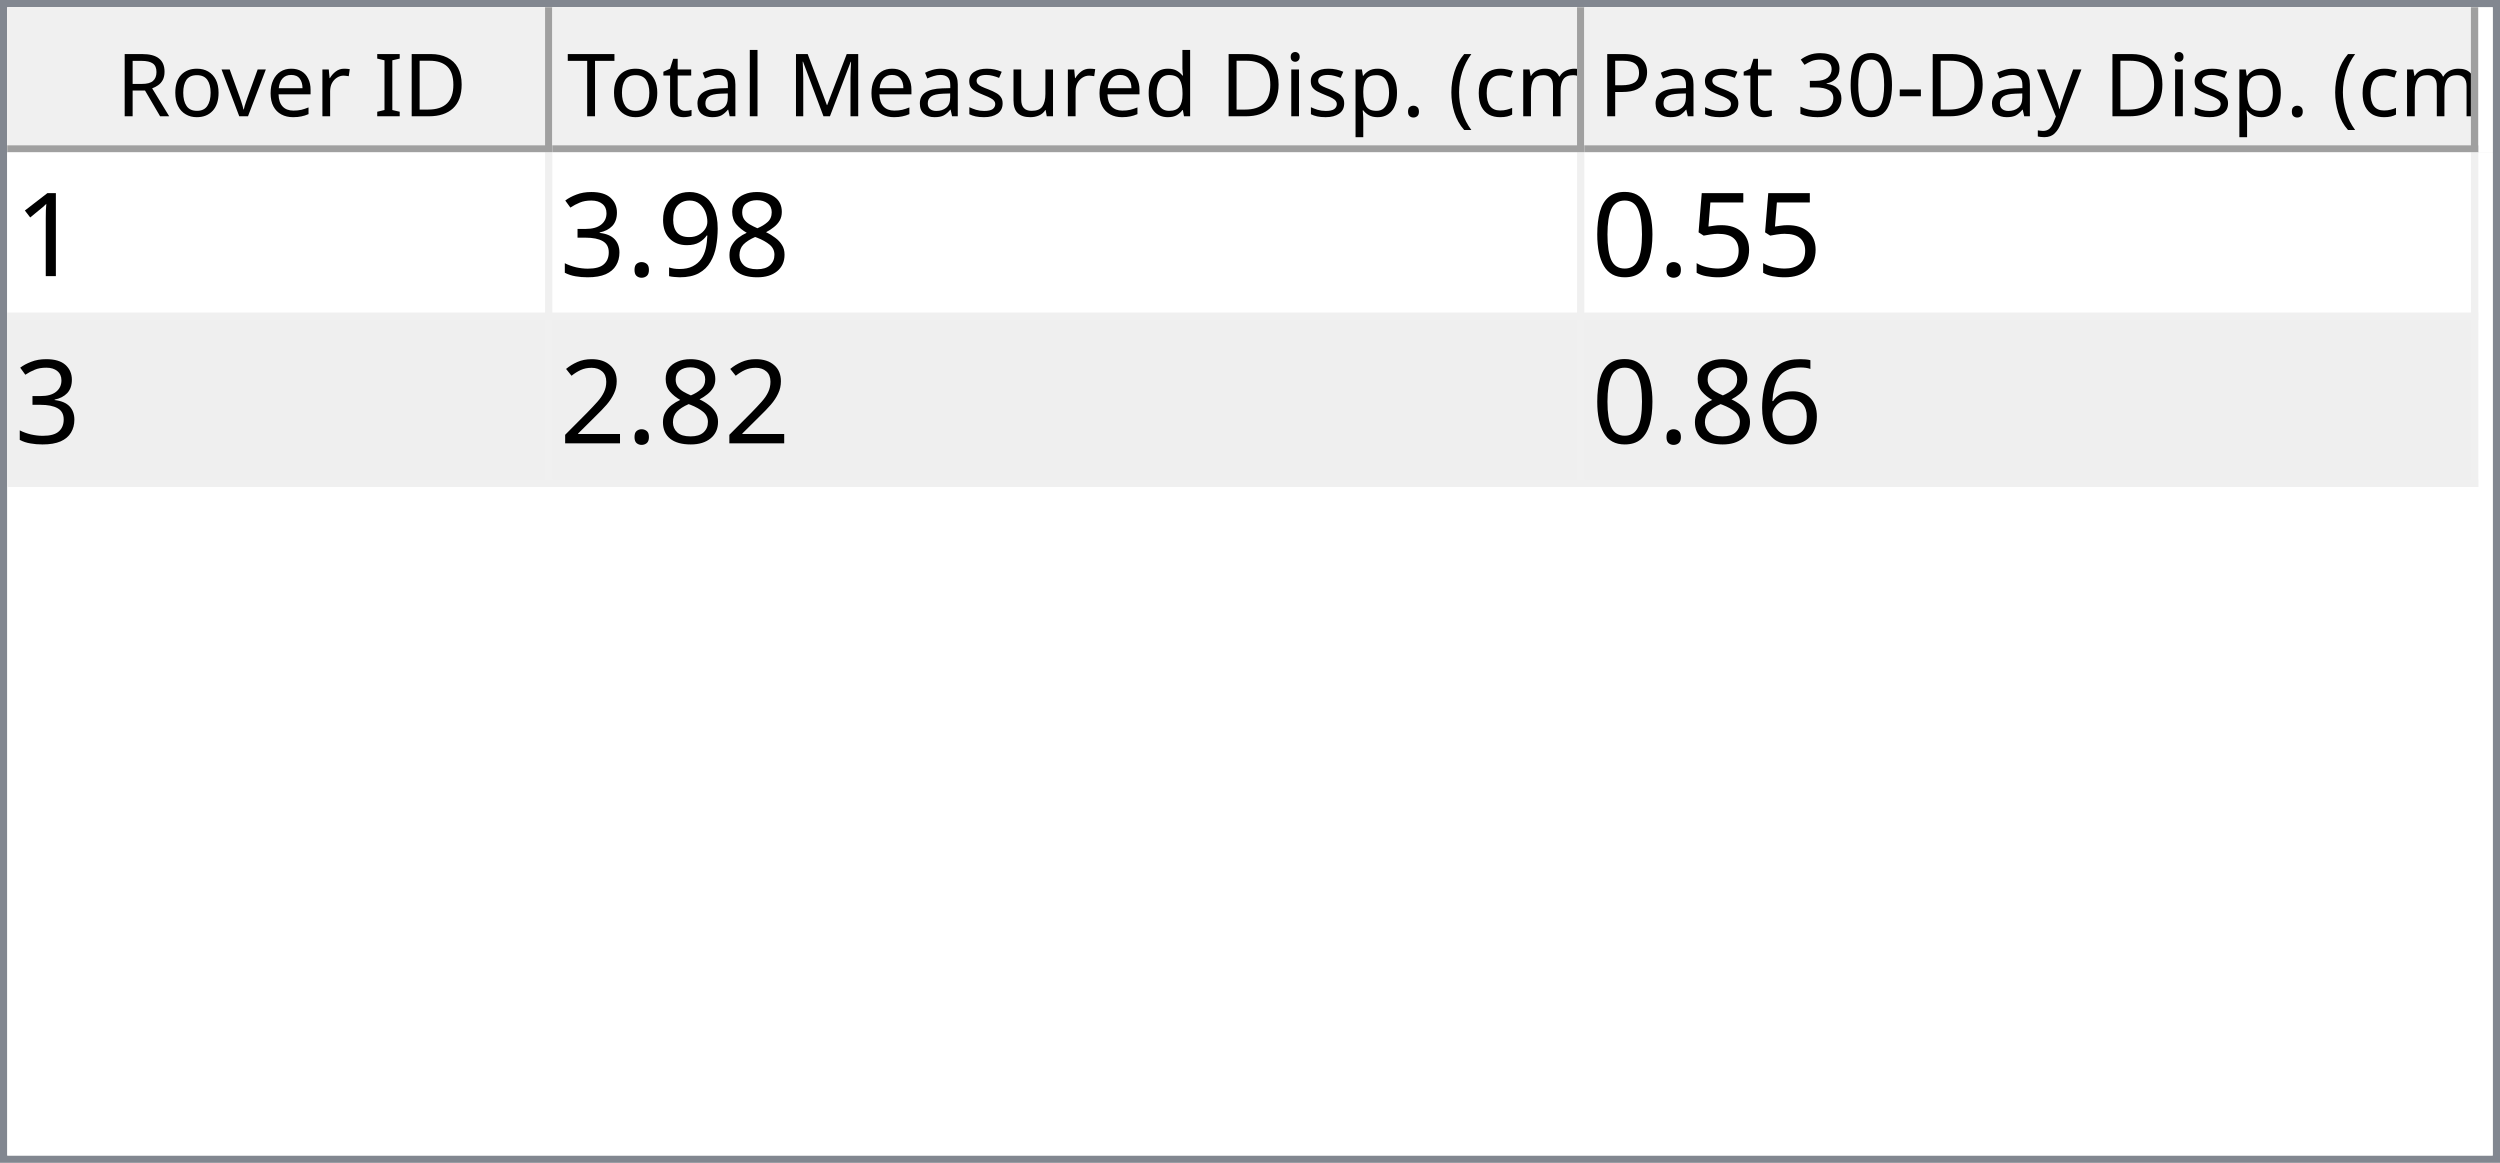
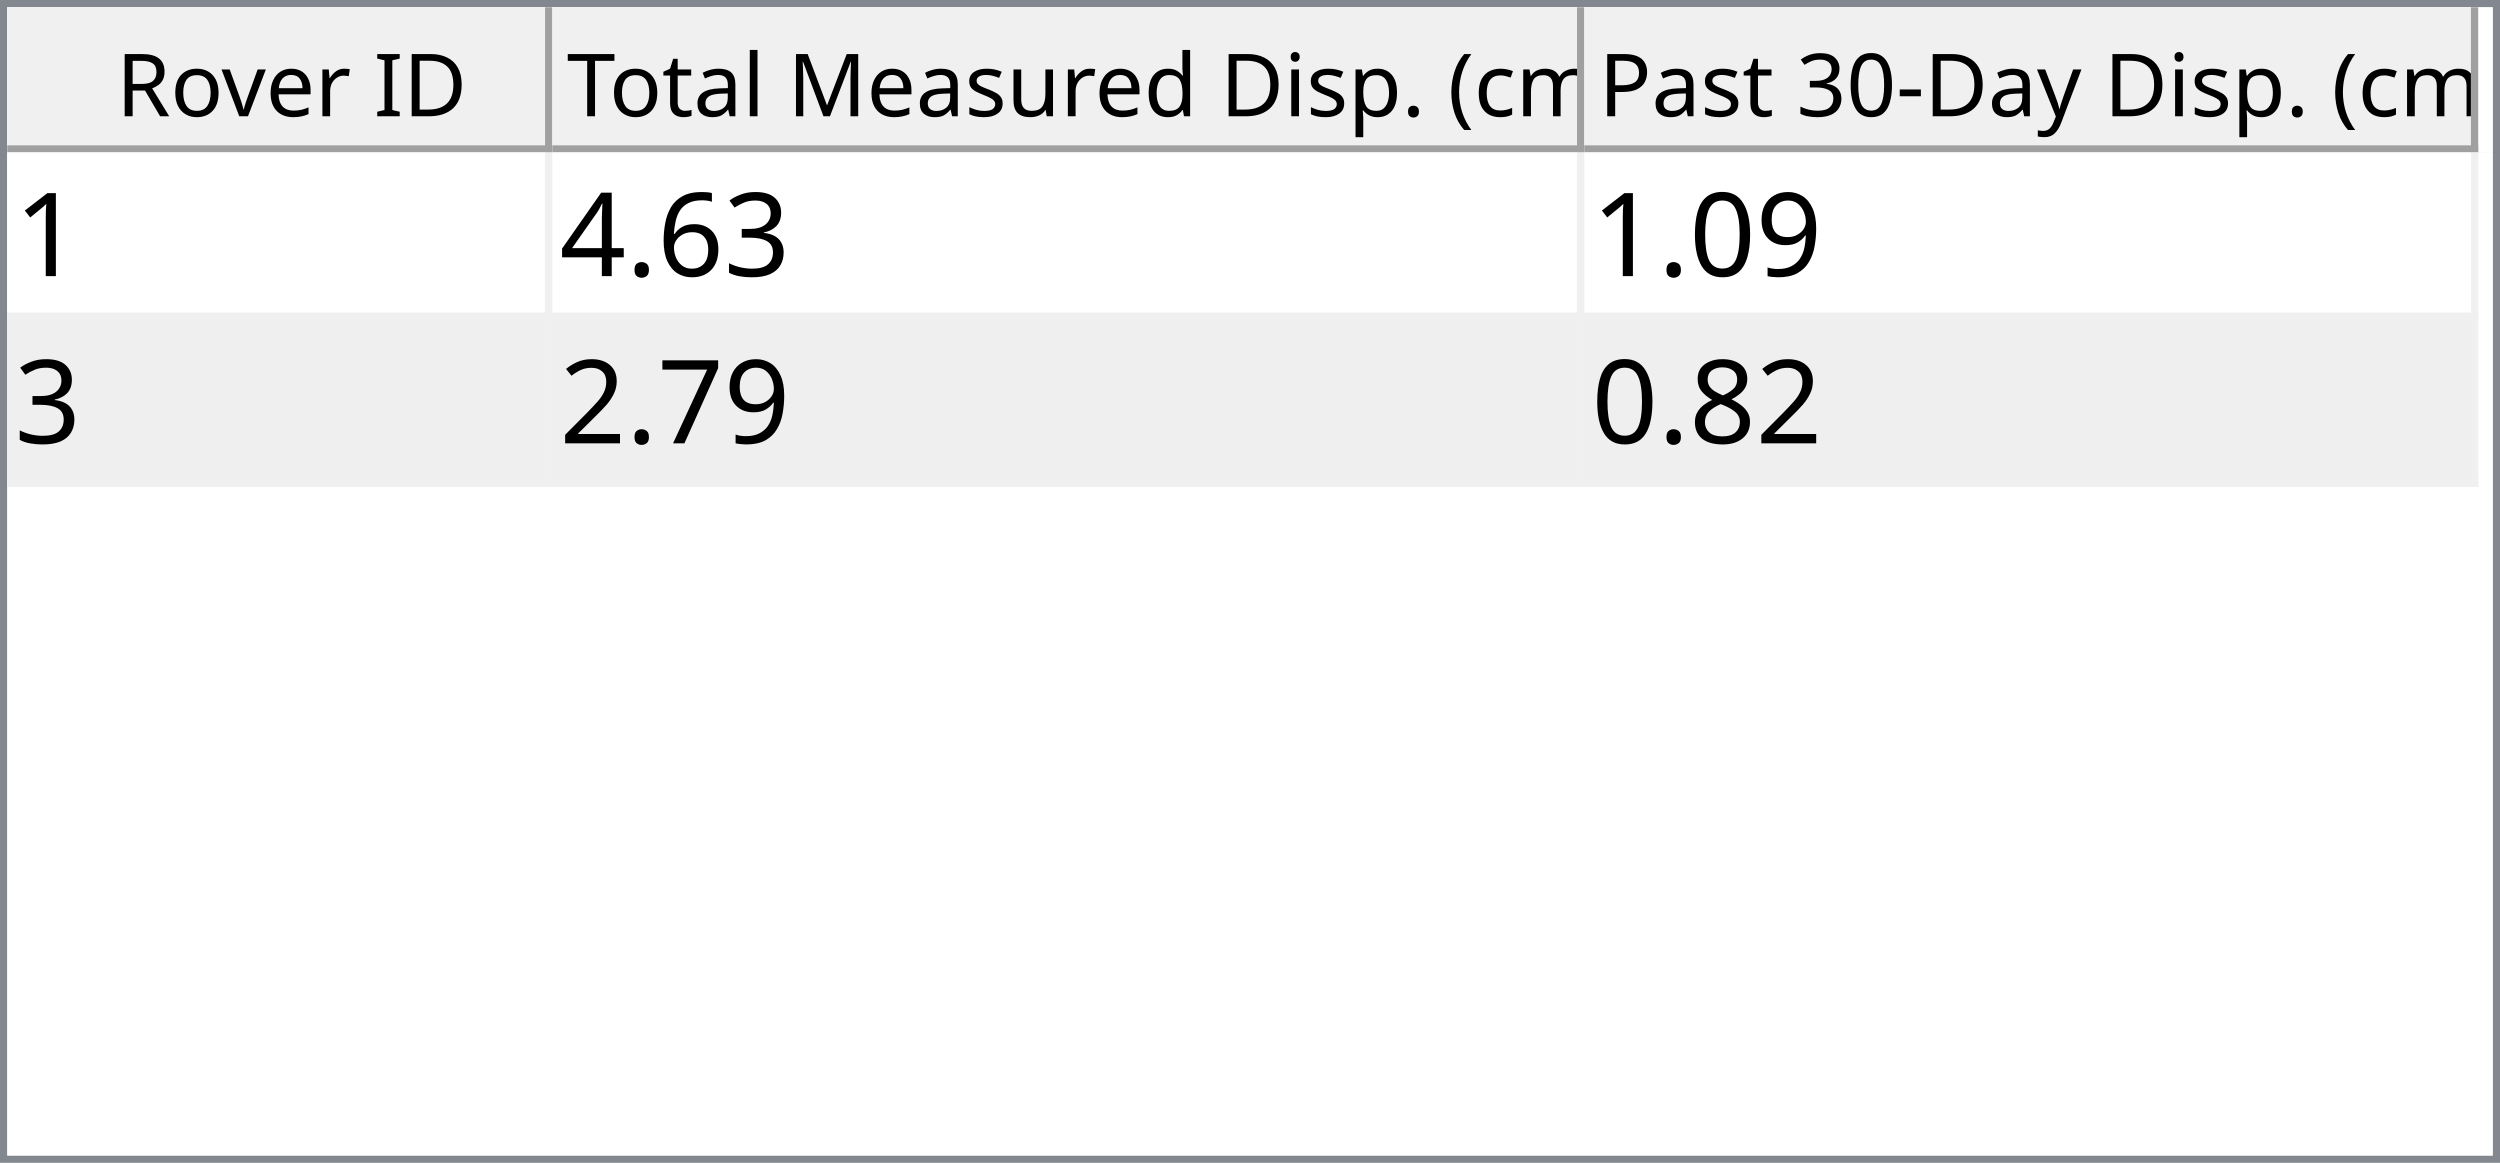
<svg xmlns="http://www.w3.org/2000/svg" style="fill-opacity:1; color-rendering:auto; color-interpolation:auto; text-rendering:auto; stroke:black; stroke-linecap:square; stroke-miterlimit:10; shape-rendering:auto; stroke-opacity:1; fill:black; stroke-dasharray:none; font-weight:normal; stroke-width:1; font-family:'Dialog'; font-style:normal; stroke-linejoin:miter; font-size:12px; stroke-dashoffset:0; image-rendering:auto;" width="344" height="160">
  <defs id="genericDefs" />
  <g>
    <defs id="defs1">
      <clipPath clipPathUnits="userSpaceOnUse" id="clipPath1">
        <path d="M0 0 L344 0 L344 160 L0 160 L0 0 Z" />
      </clipPath>
      <clipPath clipPathUnits="userSpaceOnUse" id="clipPath2">
        <path d="M0 0 L0 160 L344 160 L344 0 Z" />
      </clipPath>
      <clipPath clipPathUnits="userSpaceOnUse" id="clipPath3">
        <path d="M0 0 L0 20 L342 20 L342 0 Z" />
      </clipPath>
      <clipPath clipPathUnits="userSpaceOnUse" id="clipPath4">
        <path d="M0 0 L0 20 L75 20 L75 0 Z" />
      </clipPath>
      <clipPath clipPathUnits="userSpaceOnUse" id="clipPath5">
        <path d="M1 1 L1 19 L74 19 L74 1 Z" />
      </clipPath>
      <clipPath clipPathUnits="userSpaceOnUse" id="clipPath6">
        <path d="M0 0 L0 18 L73 18 L73 0 Z" />
      </clipPath>
      <clipPath clipPathUnits="userSpaceOnUse" id="clipPath7">
        <path d="M-0.5 -0.5 L-0.5 19.5 L74.5 19.5 L74.5 -0.5 Z" />
      </clipPath>
      <clipPath clipPathUnits="userSpaceOnUse" id="clipPath8">
        <path d="M0 0 L0 20 L142 20 L142 0 Z" />
      </clipPath>
      <clipPath clipPathUnits="userSpaceOnUse" id="clipPath9">
        <path d="M1 1 L1 19 L141 19 L141 1 Z" />
      </clipPath>
      <clipPath clipPathUnits="userSpaceOnUse" id="clipPath10">
        <path d="M0 0 L0 18 L140 18 L140 0 Z" />
      </clipPath>
      <clipPath clipPathUnits="userSpaceOnUse" id="clipPath11">
        <path d="M-0.5 -0.5 L-0.5 19.5 L141.5 19.5 L141.5 -0.5 Z" />
      </clipPath>
      <clipPath clipPathUnits="userSpaceOnUse" id="clipPath12">
        <path d="M0 0 L0 20 L123 20 L123 0 Z" />
      </clipPath>
      <clipPath clipPathUnits="userSpaceOnUse" id="clipPath13">
        <path d="M1 1 L1 19 L122 19 L122 1 Z" />
      </clipPath>
      <clipPath clipPathUnits="userSpaceOnUse" id="clipPath14">
        <path d="M0 0 L0 18 L121 18 L121 0 Z" />
      </clipPath>
      <clipPath clipPathUnits="userSpaceOnUse" id="clipPath15">
        <path d="M-0.5 -0.5 L-0.5 19.5 L122.5 19.5 L122.5 -0.5 Z" />
      </clipPath>
      <clipPath clipPathUnits="userSpaceOnUse" id="clipPath16">
        <path d="M0 0 L0 138 L342 138 L342 0 Z" />
      </clipPath>
      <clipPath clipPathUnits="userSpaceOnUse" id="clipPath17">
        <path d="M0 0 L0 46 L340 46 L340 0 Z" />
      </clipPath>
      <clipPath clipPathUnits="userSpaceOnUse" id="clipPath18">
        <path d="M-0.5 -0.5 L-0.5 45.5 L339.5 45.5 L339.5 -0.5 Z" />
      </clipPath>
      <clipPath clipPathUnits="userSpaceOnUse" id="clipPath19">
        <path d="M0 0 L0 22 L74 22 L74 0 Z" />
      </clipPath>
      <clipPath clipPathUnits="userSpaceOnUse" id="clipPath20">
        <path d="M0 0 L0 22 L141 22 L141 0 Z" />
      </clipPath>
      <clipPath clipPathUnits="userSpaceOnUse" id="clipPath21">
        <path d="M0 0 L0 22 L122 22 L122 0 Z" />
      </clipPath>
      <font horiz-adv-x="64.551" id="font1">
        <font-face ascent="107.91" descent="25.098" units-per-em="100" style="font-style:normal; font-family:Segoe UI; font-weight:normal;" />
        <missing-glyph horiz-adv-x="64.551" d="M8.109 0 L8.109 68.266 L56.453 68.266 L56.453 0 L8.109 0 ZM15.328 7.234 L49.219 7.234 L49.219 61.031 L15.328 61.031 L15.328 7.234 Z" />
        <glyph unicode="D" horiz-adv-x="70.117" d="M9.188 0 L9.188 70.016 L28.516 70.016 Q65.531 70.016 65.531 35.891 Q65.531 19.672 55.25 9.836 Q44.969 0 27.734 0 L9.188 0 ZM17.391 62.594 L17.391 7.422 L27.828 7.422 Q41.609 7.422 49.273 14.797 Q56.938 22.172 56.938 35.688 Q56.938 62.594 28.328 62.594 L17.391 62.594 Z" />
        <glyph unicode="I" horiz-adv-x="26.611" d="M17.391 0 L9.188 0 L9.188 70.016 L17.391 70.016 L17.391 0 Z" />
        <glyph unicode=" " horiz-adv-x="27.393" d="" />
        <glyph unicode="r" horiz-adv-x="34.766" d="M34.188 41.891 Q32.078 43.5 28.125 43.5 Q23 43.5 19.555 38.672 Q16.109 33.844 16.109 25.484 L16.109 0 L8.109 0 L8.109 50 L16.109 50 L16.109 39.703 L16.312 39.703 Q18.016 44.969 21.531 47.922 Q25.047 50.875 29.391 50.875 Q32.516 50.875 34.188 50.203 L34.188 41.891 Z" />
        <glyph unicode="e" horiz-adv-x="52.295" d="M48.297 23 L12.984 23 Q13.188 14.656 17.484 10.109 Q21.781 5.562 29.297 5.562 Q37.75 5.562 44.828 11.141 L44.828 3.609 Q38.234 -1.172 27.391 -1.172 Q16.797 -1.172 10.742 5.641 Q4.688 12.453 4.688 24.812 Q4.688 36.469 11.305 43.82 Q17.922 51.172 27.734 51.172 Q37.547 51.172 42.922 44.828 Q48.297 38.484 48.297 27.203 L48.297 23 ZM40.094 29.781 Q40.047 36.719 36.75 40.578 Q33.453 44.438 27.594 44.438 Q21.922 44.438 17.969 40.383 Q14.016 36.328 13.094 29.781 L40.094 29.781 Z" />
        <glyph unicode="v" horiz-adv-x="47.9" d="M47.406 50 L27.484 0 L19.625 0 L0.688 50 L9.469 50 L22.172 13.672 Q23.578 9.672 23.922 6.688 L24.125 6.688 Q24.609 10.453 25.688 13.484 L38.969 50 L47.406 50 Z" />
        <glyph unicode="o" horiz-adv-x="58.594" d="M29 -1.172 Q17.922 -1.172 11.305 5.836 Q4.688 12.844 4.688 24.422 Q4.688 37.016 11.57 44.094 Q18.453 51.172 30.172 51.172 Q41.359 51.172 47.633 44.289 Q53.906 37.406 53.906 25.203 Q53.906 13.234 47.141 6.031 Q40.375 -1.172 29 -1.172 ZM29.594 44.438 Q21.875 44.438 17.383 39.188 Q12.891 33.938 12.891 24.703 Q12.891 15.828 17.43 10.695 Q21.969 5.562 29.594 5.562 Q37.359 5.562 41.531 10.594 Q45.703 15.625 45.703 24.906 Q45.703 34.281 41.531 39.359 Q37.359 44.438 29.594 44.438 Z" />
        <glyph unicode="R" horiz-adv-x="59.814" d="M59.375 0 L49.609 0 L37.891 19.625 Q36.281 22.359 34.766 24.289 Q33.25 26.219 31.664 27.438 Q30.078 28.656 28.25 29.219 Q26.422 29.781 24.125 29.781 L17.391 29.781 L17.391 0 L9.188 0 L9.188 70.016 L30.078 70.016 Q34.672 70.016 38.555 68.867 Q42.438 67.719 45.289 65.375 Q48.141 63.031 49.758 59.547 Q51.375 56.062 51.375 51.375 Q51.375 47.703 50.273 44.656 Q49.172 41.609 47.148 39.211 Q45.125 36.812 42.266 35.133 Q39.406 33.453 35.844 32.516 L35.844 32.328 Q37.594 31.547 38.891 30.547 Q40.188 29.547 41.359 28.18 Q42.531 26.812 43.68 25.078 Q44.828 23.344 46.234 21.047 L59.375 0 ZM17.391 62.594 L17.391 37.203 L28.516 37.203 Q31.594 37.203 34.203 38.133 Q36.812 39.062 38.719 40.797 Q40.625 42.531 41.703 45.047 Q42.781 47.562 42.781 50.688 Q42.781 56.297 39.141 59.445 Q35.5 62.594 28.609 62.594 L17.391 62.594 Z" />
        <glyph unicode=")" horiz-adv-x="30.176" d="M8.297 -15.922 L1.172 -15.922 Q16.406 2.344 16.406 26.812 Q16.406 51.469 1.078 70.016 L8.297 70.016 Q23.531 52.156 23.531 26.703 Q23.531 1.375 8.297 -15.922 Z" />
        <glyph unicode="m" horiz-adv-x="86.133" d="M79.109 0 L71.094 0 L71.094 28.719 Q71.094 37.016 68.531 40.727 Q65.969 44.438 59.906 44.438 Q54.781 44.438 51.195 39.75 Q47.609 35.062 47.609 28.516 L47.609 0 L39.594 0 L39.594 29.688 Q39.594 44.438 28.219 44.438 Q22.953 44.438 19.531 40.016 Q16.109 35.594 16.109 28.516 L16.109 0 L8.109 0 L8.109 50 L16.109 50 L16.109 42.094 L16.312 42.094 Q21.625 51.172 31.844 51.172 Q36.969 51.172 40.773 48.312 Q44.578 45.453 46 40.828 Q51.562 51.172 62.594 51.172 Q79.109 51.172 79.109 30.812 L79.109 0 Z" />
        <glyph unicode="c" horiz-adv-x="46.191" d="M42.188 2.297 Q36.422 -1.172 28.516 -1.172 Q17.828 -1.172 11.258 5.789 Q4.688 12.75 4.688 23.828 Q4.688 36.188 11.766 43.68 Q18.844 51.172 30.672 51.172 Q37.25 51.172 42.281 48.734 L42.281 40.531 Q36.719 44.438 30.375 44.438 Q22.703 44.438 17.797 38.945 Q12.891 33.453 12.891 24.516 Q12.891 15.719 17.508 10.641 Q22.125 5.562 29.891 5.562 Q36.422 5.562 42.188 9.906 L42.188 2.297 Z" />
        <glyph unicode="(" horiz-adv-x="30.176" d="M29.109 -15.922 L21.969 -15.922 Q6.844 1.375 6.844 26.703 Q6.844 52.156 21.969 70.016 L29.203 70.016 Q13.875 51.469 13.875 26.812 Q13.875 2.344 29.109 -15.922 Z" />
        <glyph unicode="." horiz-adv-x="21.68" d="M10.891 -1.078 Q8.641 -1.078 7.055 0.539 Q5.469 2.156 5.469 4.391 Q5.469 6.641 7.055 8.273 Q8.641 9.906 10.891 9.906 Q13.188 9.906 14.797 8.273 Q16.406 6.641 16.406 4.391 Q16.406 2.156 14.797 0.539 Q13.188 -1.078 10.891 -1.078 Z" />
        <glyph unicode="p" horiz-adv-x="58.789" d="M16.312 7.234 L16.109 7.234 L16.109 -23 L8.109 -23 L8.109 50 L16.109 50 L16.109 41.219 L16.312 41.219 Q22.219 51.172 33.594 51.172 Q43.266 51.172 48.688 44.461 Q54.109 37.75 54.109 26.469 Q54.109 13.922 48 6.375 Q41.891 -1.172 31.297 -1.172 Q21.578 -1.172 16.312 7.234 ZM16.109 27.391 L16.109 20.406 Q16.109 14.203 20.141 9.883 Q24.172 5.562 30.375 5.562 Q37.641 5.562 41.773 11.133 Q45.906 16.703 45.906 26.609 Q45.906 34.969 42.047 39.703 Q38.188 44.438 31.594 44.438 Q24.609 44.438 20.359 39.578 Q16.109 34.719 16.109 27.391 Z" />
        <glyph unicode="i" horiz-adv-x="24.219" d="M12.203 62.703 Q10.062 62.703 8.547 64.164 Q7.031 65.625 7.031 67.875 Q7.031 70.125 8.547 71.609 Q10.062 73.094 12.203 73.094 Q14.406 73.094 15.945 71.609 Q17.484 70.125 17.484 67.875 Q17.484 65.719 15.945 64.211 Q14.406 62.703 12.203 62.703 ZM16.109 0 L8.109 0 L8.109 50 L16.109 50 L16.109 0 Z" />
        <glyph unicode="d" horiz-adv-x="58.887" d="M50.781 0 L42.781 0 L42.781 8.5 L42.578 8.5 Q37.016 -1.172 25.391 -1.172 Q15.969 -1.172 10.328 5.539 Q4.688 12.25 4.688 23.828 Q4.688 36.234 10.938 43.703 Q17.188 51.172 27.594 51.172 Q37.891 51.172 42.578 43.062 L42.781 43.062 L42.781 74.031 L50.781 74.031 L50.781 0 ZM42.781 22.609 L42.781 29.984 Q42.781 36.031 38.773 40.234 Q34.766 44.438 28.609 44.438 Q21.297 44.438 17.094 39.062 Q12.891 33.688 12.891 24.219 Q12.891 15.578 16.922 10.57 Q20.953 5.562 27.734 5.562 Q34.422 5.562 38.602 10.398 Q42.781 15.234 42.781 22.609 Z" />
        <glyph unicode="u" horiz-adv-x="56.592" d="M48.531 0 L40.531 0 L40.531 7.906 L40.328 7.906 Q35.359 -1.172 24.906 -1.172 Q7.031 -1.172 7.031 20.125 L7.031 50 L14.984 50 L14.984 21.391 Q14.984 5.562 27.094 5.562 Q32.953 5.562 36.742 9.883 Q40.531 14.203 40.531 21.188 L40.531 50 L48.531 50 L48.531 0 Z" />
        <glyph unicode="s" horiz-adv-x="42.432" d="M5.078 1.812 L5.078 10.406 Q11.625 5.562 19.484 5.562 Q30.031 5.562 30.031 12.594 Q30.031 14.594 29.125 15.992 Q28.219 17.391 26.68 18.461 Q25.141 19.531 23.07 20.383 Q21 21.234 18.609 22.172 Q15.281 23.484 12.766 24.828 Q10.25 26.172 8.57 27.859 Q6.891 29.547 6.031 31.695 Q5.172 33.844 5.172 36.719 Q5.172 40.234 6.789 42.945 Q8.406 45.656 11.086 47.484 Q13.766 49.312 17.211 50.242 Q20.656 51.172 24.312 51.172 Q30.812 51.172 35.938 48.922 L35.938 40.828 Q30.422 44.438 23.25 44.438 Q21 44.438 19.195 43.922 Q17.391 43.406 16.094 42.477 Q14.797 41.547 14.086 40.258 Q13.375 38.969 13.375 37.406 Q13.375 35.453 14.086 34.133 Q14.797 32.812 16.164 31.789 Q17.531 30.766 19.484 29.938 Q21.438 29.109 23.922 28.125 Q27.25 26.859 29.883 25.516 Q32.516 24.172 34.375 22.484 Q36.234 20.797 37.234 18.602 Q38.234 16.406 38.234 13.375 Q38.234 9.672 36.602 6.938 Q34.969 4.203 32.234 2.398 Q29.5 0.594 25.93 -0.289 Q22.359 -1.172 18.453 -1.172 Q10.75 -1.172 5.078 1.812 Z" />
        <glyph unicode="M" horiz-adv-x="89.795" d="M80.562 0 L72.406 0 L72.406 46.969 Q72.406 52.547 73.094 60.594 L72.906 60.594 Q71.734 55.859 70.797 53.812 L46.875 0 L42.875 0 L19 53.422 Q17.969 55.766 16.891 60.594 L16.703 60.594 Q17.094 56.391 17.094 46.875 L17.094 0 L9.188 0 L9.188 70.016 L20.016 70.016 L41.5 21.188 Q44 15.578 44.734 12.797 L45.016 12.797 Q47.125 18.562 48.391 21.391 L70.312 70.016 L80.562 70.016 L80.562 0 Z" />
        <glyph unicode="l" horiz-adv-x="24.219" d="M16.109 0 L8.109 0 L8.109 74.031 L16.109 74.031 L16.109 0 Z" />
        <glyph unicode="a" horiz-adv-x="50.879" d="M43.891 0 L35.891 0 L35.891 7.812 L35.688 7.812 Q30.469 -1.172 20.312 -1.172 Q12.844 -1.172 8.617 2.781 Q4.391 6.734 4.391 13.281 Q4.391 27.297 20.906 29.594 L35.891 31.688 Q35.891 44.438 25.594 44.438 Q16.547 44.438 9.281 38.281 L9.281 46.484 Q16.656 51.172 26.266 51.172 Q43.891 51.172 43.891 32.516 L43.891 0 ZM35.891 25.297 L23.828 23.641 Q18.266 22.859 15.43 20.875 Q12.594 18.891 12.594 13.875 Q12.594 10.203 15.211 7.883 Q17.828 5.562 22.172 5.562 Q28.125 5.562 32.008 9.742 Q35.891 13.922 35.891 20.312 L35.891 25.297 Z" />
        <glyph unicode="t" horiz-adv-x="33.887" d="M31.297 0.484 Q28.469 -1.078 23.828 -1.078 Q10.688 -1.078 10.688 13.578 L10.688 43.172 L2.094 43.172 L2.094 50 L10.688 50 L10.688 62.203 L18.703 64.797 L18.703 50 L31.297 50 L31.297 43.172 L18.703 43.172 L18.703 14.984 Q18.703 9.969 20.414 7.82 Q22.125 5.672 26.078 5.672 Q29.109 5.672 31.297 7.328 L31.297 0.484 Z" />
        <glyph unicode="T" horiz-adv-x="52.393" d="M50.594 62.594 L30.375 62.594 L30.375 0 L22.172 0 L22.172 62.594 L2 62.594 L2 70.016 L50.594 70.016 L50.594 62.594 Z" />
        <glyph unicode="y" horiz-adv-x="48.389" d="M47.906 50 L24.906 -8.016 Q18.75 -23.531 7.625 -23.531 Q4.5 -23.531 2.391 -22.906 L2.391 -15.719 Q4.984 -16.609 7.125 -16.609 Q13.188 -16.609 16.219 -9.375 L20.219 0.094 L0.688 50 L9.578 50 L23.094 11.531 Q23.344 10.797 24.125 7.719 L24.422 7.719 Q24.656 8.891 25.391 11.422 L39.594 50 L47.906 50 Z" />
        <glyph unicode="-" horiz-adv-x="39.99" d="M33.688 24.703 L7.031 24.703 L7.031 31 L33.688 31 L33.688 24.703 Z" />
        <glyph unicode="0" horiz-adv-x="53.906" d="M49.812 35.297 Q49.812 26.516 48.219 19.727 Q46.625 12.938 43.625 8.273 Q40.625 3.609 36.258 1.195 Q31.891 -1.219 26.312 -1.219 Q21.047 -1.219 16.922 1.102 Q12.797 3.422 9.961 7.867 Q7.125 12.312 5.664 18.781 Q4.203 25.25 4.203 33.594 Q4.203 42.781 5.742 49.812 Q7.281 56.844 10.258 61.602 Q13.234 66.359 17.656 68.773 Q22.078 71.188 27.781 71.188 Q49.812 71.188 49.812 35.297 ZM41.609 34.516 Q41.609 64.406 27.391 64.406 Q12.406 64.406 12.406 33.984 Q12.406 5.609 27.094 5.609 Q41.609 5.609 41.609 34.516 Z" />
        <glyph unicode="3" horiz-adv-x="53.906" d="M46.531 19.828 Q46.531 15.094 44.75 11.211 Q42.969 7.328 39.719 4.57 Q36.469 1.812 31.93 0.297 Q27.391 -1.219 21.922 -1.219 Q11.922 -1.219 6 2.594 L6 11.188 Q13.094 5.609 22.219 5.609 Q25.875 5.609 28.828 6.539 Q31.781 7.469 33.906 9.227 Q36.031 10.984 37.18 13.477 Q38.328 15.969 38.328 19.094 Q38.328 32.812 18.797 32.812 L12.984 32.812 L12.984 39.594 L18.5 39.594 Q35.797 39.594 35.797 52.484 Q35.797 64.406 22.609 64.406 Q15.188 64.406 8.688 59.422 L8.688 67.188 Q15.375 71.188 24.609 71.188 Q29 71.188 32.57 69.969 Q36.141 68.75 38.68 66.555 Q41.219 64.359 42.609 61.281 Q44 58.203 44 54.5 Q44 40.672 30.031 36.719 L30.031 36.531 Q33.594 36.141 36.625 34.797 Q39.656 33.453 41.852 31.305 Q44.047 29.156 45.289 26.25 Q46.531 23.344 46.531 19.828 Z" />
        <glyph unicode="P" horiz-adv-x="56.006" d="M17.391 26.469 L17.391 0 L9.188 0 L9.188 70.016 L28.422 70.016 Q39.656 70.016 45.828 64.547 Q52 59.078 52 49.125 Q52 39.156 45.141 32.812 Q38.281 26.469 26.609 26.469 L17.391 26.469 ZM17.391 62.594 L17.391 33.891 L25.984 33.891 Q34.469 33.891 38.938 37.773 Q43.406 41.656 43.406 48.734 Q43.406 62.594 27 62.594 L17.391 62.594 Z" />
      </font>
      <font horiz-adv-x="75.0" id="font2">
        <font-face ascent="100.537" descent="21.973" units-per-em="100" style="font-style:normal; font-family:sans-serif; font-weight:normal;" />
        <missing-glyph horiz-adv-x="75.0" d="M12.5 0 L12.5 62.5 L62.5 62.5 L62.5 0 L12.5 0 ZM14.062 1.562 L60.938 1.562 L60.938 60.938 L14.062 60.938 L14.062 1.562 Z" />
        <glyph unicode="1" horiz-adv-x="55.615" d="M37.25 0 L28.469 0 L28.469 56 Q25.297 52.984 20.141 49.953 Q14.984 46.922 10.891 45.406 L10.891 53.906 Q18.266 57.375 23.781 62.305 Q29.297 67.234 31.594 71.875 L37.25 71.875 L37.25 0 Z" />
+         <glyph unicode="3" horiz-adv-x="55.615" d="M4.203 18.891 L12.984 20.062 Q14.5 12.594 18.141 9.297 Q21.781 6 27 6 Q33.203 6 37.477 10.297 Q41.75 14.594 41.75 20.953 Q41.75 27 37.797 30.93 Q33.844 34.859 27.734 34.859 Q25.25 34.859 21.531 33.891 L22.516 41.609 Q23.391 41.5 23.922 41.5 Q29.547 41.5 34.039 44.43 Q38.531 47.359 38.531 53.469 Q38.531 58.297 35.258 61.477 Q31.984 64.656 26.812 64.656 Q21.688 64.656 18.266 61.43 Q14.844 58.203 13.875 51.766 L5.078 53.328 Q6.688 62.156 12.398 67.016 Q18.109 71.875 26.609 71.875 Q32.469 71.875 37.398 69.359 Q42.328 66.844 44.945 62.5 Q47.562 58.156 47.562 53.266 Q47.562 48.641 45.07 44.828 Q42.578 41.016 37.703 38.766 Q44.047 37.312 47.562 32.695 Q51.078 28.078 51.078 21.141 Q51.078 11.766 44.242 5.25 Q37.406 -1.266 26.953 -1.266 Q17.531 -1.266 11.305 4.352 Q5.078 9.969 4.203 18.891 Z" />
+         <glyph unicode="6" horiz-adv-x="55.615" d="M49.75 54.047 L41.016 53.375 Q39.844 58.547 37.703 60.891 Q34.125 64.656 28.906 64.656 Q24.703 64.656 21.531 62.312 Q17.391 59.281 14.992 53.469 Q12.594 47.656 12.5 36.922 Q15.672 41.75 20.266 44.094 Q24.859 46.438 29.891 46.438 Q38.672 46.438 44.852 39.969 Q51.031 33.5 51.031 23.25 Q51.031 16.5 48.125 10.719 Q45.219 4.938 40.141 1.859 Q35.062 -1.219 28.609 -1.219 Q17.625 -1.219 10.695 6.859 Q3.766 14.938 3.766 33.5 Q3.766 54.25 11.422 63.672 Q18.109 71.875 29.438 71.875 Q37.891 71.875 43.289 67.141 Q48.688 62.406 49.75 54.047 ZM13.875 23.188 Q13.875 18.656 15.797 14.508 Q17.719 10.359 21.188 8.18 Q24.656 6 28.469 6 Q34.031 6 38.039 10.492 Q42.047 14.984 42.047 22.703 Q42.047 30.125 38.086 34.398 Q34.125 38.672 28.125 38.672 Q22.172 38.672 18.023 34.398 Q13.875 30.125 13.875 23.188 Z" />
+         <glyph unicode="." horiz-adv-x="27.783" d="M9.078 0 L9.078 10.016 L19.094 10.016 L19.094 0 L9.078 0 Z" />
+         <glyph unicode="4" horiz-adv-x="55.615" d="M32.328 0 L32.328 17.141 L1.266 17.141 L1.266 25.203 L33.938 71.578 L41.109 71.578 L41.109 25.203 L50.781 25.203 L50.781 17.141 L41.109 17.141 L41.109 0 L32.328 0 ZM32.328 25.203 L32.328 57.469 L9.906 25.203 L32.328 25.203 Z" />
+         <glyph unicode="9" horiz-adv-x="55.615" d="M5.469 16.547 L13.922 17.328 Q14.984 11.375 18.016 8.688 Q21.047 6 25.781 6 Q29.828 6 32.883 7.859 Q35.938 9.719 37.891 12.82 Q39.844 15.922 41.164 21.195 Q42.484 26.469 42.484 31.938 Q42.484 32.516 42.438 33.688 Q39.797 29.5 35.234 26.883 Q30.672 24.266 25.344 24.266 Q16.453 24.266 10.305 30.711 Q4.156 37.156 4.156 47.703 Q4.156 58.594 10.578 65.234 Q17 71.875 26.656 71.875 Q33.641 71.875 39.43 68.117 Q45.219 64.359 48.219 57.398 Q51.219 50.438 51.219 37.25 Q51.219 23.531 48.242 15.406 Q45.266 7.281 39.383 3.031 Q33.5 -1.219 25.594 -1.219 Q17.188 -1.219 11.867 3.445 Q6.547 8.109 5.469 16.547 ZM41.453 48.141 Q41.453 55.719 37.43 60.156 Q33.406 64.594 27.734 64.594 Q21.875 64.594 17.531 59.812 Q13.188 55.031 13.188 47.406 Q13.188 40.578 17.312 36.305 Q21.438 32.031 27.484 32.031 Q33.594 32.031 37.523 36.305 Q41.453 40.578 41.453 48.141 Z" />
+         <glyph unicode="0" horiz-adv-x="55.615" d="M4.156 35.297 Q4.156 48 6.766 55.742 Q9.375 63.484 14.523 67.68 Q19.672 71.875 27.484 71.875 Q33.25 71.875 37.594 69.555 Q41.938 67.234 44.773 62.867 Q47.609 58.5 49.219 52.227 Q50.828 45.953 50.828 35.297 Q50.828 22.703 48.242 14.969 Q45.656 7.234 40.508 3.008 Q35.359 -1.219 27.484 -1.219 Q17.141 -1.219 11.234 6.203 Q4.156 15.141 4.156 35.297 ZM13.188 35.297 Q13.188 17.672 17.312 11.836 Q21.438 6 27.484 6 Q33.547 6 37.672 11.859 Q41.797 17.719 41.797 35.297 Q41.797 52.984 37.672 58.789 Q33.547 64.594 27.391 64.594 Q21.344 64.594 17.719 59.469 Q13.188 52.938 13.188 35.297 Z" />
+         <glyph unicode="7" horiz-adv-x="55.615" d="M4.734 62.203 L4.734 70.656 L51.078 70.656 L51.078 63.812 Q44.234 56.547 37.523 44.484 Q30.812 32.422 27.156 19.672 Q24.516 10.688 23.781 0 L14.75 0 Q14.891 8.453 18.062 20.414 Q21.234 32.375 27.172 43.484 Q33.109 54.594 39.797 62.203 L4.734 62.203 Z" />
+         <glyph unicode="2" horiz-adv-x="55.615" d="M50.344 8.453 L50.344 0 L3.031 0 Q2.938 3.172 4.047 6.109 Q5.859 10.938 9.836 15.625 Q13.812 20.312 21.344 26.469 Q33.016 36.031 37.117 41.625 Q41.219 47.219 41.219 52.203 Q41.219 57.422 37.477 61.008 Q33.734 64.594 27.734 64.594 Q21.391 64.594 17.578 60.789 Q13.766 56.984 13.719 50.25 L4.688 51.172 Q5.609 61.281 11.664 66.578 Q17.719 71.875 27.938 71.875 Q38.234 71.875 44.242 66.164 Q50.25 60.453 50.25 52 Q50.25 47.703 48.492 43.555 Q46.734 39.406 42.656 34.812 Q38.578 30.219 29.109 22.219 Q21.188 15.578 18.945 13.211 Q16.703 10.844 15.234 8.453 L50.344 8.453 Z" />
        <glyph unicode="8" horiz-adv-x="55.615" d="M17.672 38.812 Q12.203 40.828 9.57 44.539 Q6.938 48.25 6.938 53.422 Q6.938 61.234 12.555 66.555 Q18.172 71.875 27.484 71.875 Q36.859 71.875 42.578 66.43 Q48.297 60.984 48.297 53.172 Q48.297 48.188 45.68 44.508 Q43.062 40.828 37.75 38.812 Q44.344 36.672 47.781 31.883 Q51.219 27.094 51.219 20.453 Q51.219 11.281 44.727 5.031 Q38.234 -1.219 27.641 -1.219 Q17.047 -1.219 10.547 5.055 Q4.047 11.328 4.047 20.703 Q4.047 27.688 7.594 32.398 Q11.141 37.109 17.672 38.812 ZM15.922 53.719 Q15.922 48.641 19.195 45.414 Q22.469 42.188 27.688 42.188 Q32.766 42.188 36.016 45.383 Q39.266 48.578 39.266 53.219 Q39.266 58.062 35.914 61.359 Q32.562 64.656 27.594 64.656 Q22.562 64.656 19.242 61.43 Q15.922 58.203 15.922 53.719 ZM13.094 20.656 Q13.094 16.891 14.875 13.375 Q16.656 9.859 20.172 7.93 Q23.688 6 27.734 6 Q34.031 6 38.133 10.055 Q42.234 14.109 42.234 20.359 Q42.234 26.703 38.016 30.859 Q33.797 35.016 27.438 35.016 Q21.234 35.016 17.164 30.914 Q13.094 26.812 13.094 20.656 Z" />
-         <glyph unicode="9" horiz-adv-x="55.615" d="M5.469 16.547 L13.922 17.328 Q14.984 11.375 18.016 8.688 Q21.047 6 25.781 6 Q29.828 6 32.883 7.859 Q35.938 9.719 37.891 12.82 Q39.844 15.922 41.164 21.195 Q42.484 26.469 42.484 31.938 Q42.484 32.516 42.438 33.688 Q39.797 29.5 35.234 26.883 Q30.672 24.266 25.344 24.266 Q16.453 24.266 10.305 30.711 Q4.156 37.156 4.156 47.703 Q4.156 58.594 10.578 65.234 Q17 71.875 26.656 71.875 Q33.641 71.875 39.43 68.117 Q45.219 64.359 48.219 57.398 Q51.219 50.438 51.219 37.25 Q51.219 23.531 48.242 15.406 Q45.266 7.281 39.383 3.031 Q33.5 -1.219 25.594 -1.219 Q17.188 -1.219 11.867 3.445 Q6.547 8.109 5.469 16.547 ZM41.453 48.141 Q41.453 55.719 37.43 60.156 Q33.406 64.594 27.734 64.594 Q21.875 64.594 17.531 59.812 Q13.188 55.031 13.188 47.406 Q13.188 40.578 17.312 36.305 Q21.438 32.031 27.484 32.031 Q33.594 32.031 37.523 36.305 Q41.453 40.578 41.453 48.141 Z" />
-         <glyph unicode="." horiz-adv-x="27.783" d="M9.078 0 L9.078 10.016 L19.094 10.016 L19.094 0 L9.078 0 Z" />
-         <glyph unicode="3" horiz-adv-x="55.615" d="M4.203 18.891 L12.984 20.062 Q14.5 12.594 18.141 9.297 Q21.781 6 27 6 Q33.203 6 37.477 10.297 Q41.75 14.594 41.75 20.953 Q41.75 27 37.797 30.93 Q33.844 34.859 27.734 34.859 Q25.25 34.859 21.531 33.891 L22.516 41.609 Q23.391 41.5 23.922 41.5 Q29.547 41.5 34.039 44.43 Q38.531 47.359 38.531 53.469 Q38.531 58.297 35.258 61.477 Q31.984 64.656 26.812 64.656 Q21.688 64.656 18.266 61.43 Q14.844 58.203 13.875 51.766 L5.078 53.328 Q6.688 62.156 12.398 67.016 Q18.109 71.875 26.609 71.875 Q32.469 71.875 37.398 69.359 Q42.328 66.844 44.945 62.5 Q47.562 58.156 47.562 53.266 Q47.562 48.641 45.07 44.828 Q42.578 41.016 37.703 38.766 Q44.047 37.312 47.562 32.695 Q51.078 28.078 51.078 21.141 Q51.078 11.766 44.242 5.25 Q37.406 -1.266 26.953 -1.266 Q17.531 -1.266 11.305 4.352 Q5.078 9.969 4.203 18.891 Z" />
-         <glyph unicode="5" horiz-adv-x="55.615" d="M4.156 18.75 L13.375 19.531 Q14.406 12.797 18.141 9.398 Q21.875 6 27.156 6 Q33.5 6 37.891 10.789 Q42.281 15.578 42.281 23.484 Q42.281 31 38.062 35.352 Q33.844 39.703 27 39.703 Q22.75 39.703 19.336 37.773 Q15.922 35.844 13.969 32.766 L5.719 33.844 L12.641 70.609 L48.25 70.609 L48.25 62.203 L19.672 62.203 L15.828 42.969 Q22.266 47.469 29.344 47.469 Q38.719 47.469 45.164 40.969 Q51.609 34.469 51.609 24.266 Q51.609 14.547 45.953 7.469 Q39.062 -1.219 27.156 -1.219 Q17.391 -1.219 11.211 4.25 Q5.031 9.719 4.156 18.75 Z" />
-         <glyph unicode="0" horiz-adv-x="55.615" d="M4.156 35.297 Q4.156 48 6.766 55.742 Q9.375 63.484 14.523 67.68 Q19.672 71.875 27.484 71.875 Q33.25 71.875 37.594 69.555 Q41.938 67.234 44.773 62.867 Q47.609 58.5 49.219 52.227 Q50.828 45.953 50.828 35.297 Q50.828 22.703 48.242 14.969 Q45.656 7.234 40.508 3.008 Q35.359 -1.219 27.484 -1.219 Q17.141 -1.219 11.234 6.203 Q4.156 15.141 4.156 35.297 ZM13.188 35.297 Q13.188 17.672 17.312 11.836 Q21.438 6 27.484 6 Q33.547 6 37.672 11.859 Q41.797 17.719 41.797 35.297 Q41.797 52.984 37.672 58.789 Q33.547 64.594 27.391 64.594 Q21.344 64.594 17.719 59.469 Q13.188 52.938 13.188 35.297 Z" />
-         <glyph unicode="2" horiz-adv-x="55.615" d="M50.344 8.453 L50.344 0 L3.031 0 Q2.938 3.172 4.047 6.109 Q5.859 10.938 9.836 15.625 Q13.812 20.312 21.344 26.469 Q33.016 36.031 37.117 41.625 Q41.219 47.219 41.219 52.203 Q41.219 57.422 37.477 61.008 Q33.734 64.594 27.734 64.594 Q21.391 64.594 17.578 60.789 Q13.766 56.984 13.719 50.25 L4.688 51.172 Q5.609 61.281 11.664 66.578 Q17.719 71.875 27.938 71.875 Q38.234 71.875 44.242 66.164 Q50.25 60.453 50.25 52 Q50.25 47.703 48.492 43.555 Q46.734 39.406 42.656 34.812 Q38.578 30.219 29.109 22.219 Q21.188 15.578 18.945 13.211 Q16.703 10.844 15.234 8.453 L50.344 8.453 Z" />
-         <glyph unicode="6" horiz-adv-x="55.615" d="M49.75 54.047 L41.016 53.375 Q39.844 58.547 37.703 60.891 Q34.125 64.656 28.906 64.656 Q24.703 64.656 21.531 62.312 Q17.391 59.281 14.992 53.469 Q12.594 47.656 12.5 36.922 Q15.672 41.75 20.266 44.094 Q24.859 46.438 29.891 46.438 Q38.672 46.438 44.852 39.969 Q51.031 33.5 51.031 23.25 Q51.031 16.5 48.125 10.719 Q45.219 4.938 40.141 1.859 Q35.062 -1.219 28.609 -1.219 Q17.625 -1.219 10.695 6.859 Q3.766 14.938 3.766 33.5 Q3.766 54.25 11.422 63.672 Q18.109 71.875 29.438 71.875 Q37.891 71.875 43.289 67.141 Q48.688 62.406 49.75 54.047 ZM13.875 23.188 Q13.875 18.656 15.797 14.508 Q17.719 10.359 21.188 8.18 Q24.656 6 28.469 6 Q34.031 6 38.039 10.492 Q42.047 14.984 42.047 22.703 Q42.047 30.125 38.086 34.398 Q34.125 38.672 28.125 38.672 Q22.172 38.672 18.023 34.398 Q13.875 30.125 13.875 23.188 Z" />
      </font>
    </defs>
    <g style="fill:white; stroke:white;">
      <rect x="0" y="0" width="344" style="clip-path:url(#clipPath1); stroke:none;" height="160" />
    </g>
    <g style="fill:white; text-rendering:optimizeSpeed; color-rendering:optimizeSpeed; image-rendering:optimizeSpeed; shape-rendering:crispEdges; stroke:white; color-interpolation:sRGB;">
      <rect x="0" width="344" height="160" y="0" style="stroke:none;" />
      <path style="stroke:none;" d="M0 160 L344 160 L344 0 L0 0 Z" />
    </g>
    <g style="fill:rgb(240,240,240); font-family:'Segoe UI'; stroke:rgb(240,240,240);">
      <rect x="0" y="0" width="344" style="clip-path:url(#clipPath2); stroke:none;" height="160" />
    </g>
    <g style="fill:rgb(130,135,144); font-family:'Segoe UI'; stroke:rgb(130,135,144);">
      <path d="M0 0 L344 0 L344 160 L0 160 L0 0 ZM1 1 L343 1 L343 159 L1 159 L1 1 Z" style="fill-rule:evenodd; clip-path:url(#clipPath2); stroke:none;" />
    </g>
    <g style="fill:white; font-family:'Segoe UI'; stroke:white;" transform="translate(1,1)">
      <rect x="0" y="0" width="342" style="clip-path:url(#clipPath3); stroke:none;" height="20" />
    </g>
    <g style="fill:rgb(240,240,240); font-family:'Segoe UI'; stroke:rgb(240,240,240);" transform="translate(1,1)">
      <rect x="0" y="0" width="75" style="clip-path:url(#clipPath4); stroke:none;" height="20" />
    </g>
    <g style="font-family:'Segoe UI';" transform="translate(2,2)">
      <text x="14" xml:space="preserve" y="14" style="clip-path:url(#clipPath6); stroke:none;">Rover ID</text>
    </g>
    <g style="fill:rgb(160,160,160); font-family:'Segoe UI'; stroke:rgb(160,160,160); stroke-linejoin:bevel;" transform="translate(1.5,1.5)">
      <line x1="74" x2="74" y1="0" style="fill:none; clip-path:url(#clipPath7);" y2="19" />
    </g>
    <g style="fill:rgb(160,160,160); font-family:'Segoe UI'; stroke:rgb(160,160,160); stroke-linejoin:bevel;" transform="matrix(1,0,0,1,1,1) translate(0.5,0.5)">
      <line x1="0" x2="74" y1="19" style="fill:none; clip-path:url(#clipPath7);" y2="19" />
    </g>
    <g style="fill:rgb(240,240,240); font-family:'Segoe UI'; stroke:rgb(240,240,240);" transform="translate(76,1)">
      <rect x="0" y="0" width="142" style="clip-path:url(#clipPath8); stroke:none;" height="20" />
    </g>
    <g style="font-family:'Segoe UI';" transform="translate(77,2)">
      <text x="1" xml:space="preserve" y="14" style="clip-path:url(#clipPath10); stroke:none;">Total Measured Disp. (cm)</text>
    </g>
    <g style="fill:rgb(160,160,160); font-family:'Segoe UI'; stroke:rgb(160,160,160); stroke-linejoin:bevel;" transform="translate(76.5,1.5)">
      <line x1="141" x2="141" y1="0" style="fill:none; clip-path:url(#clipPath11);" y2="19" />
    </g>
    <g style="fill:rgb(160,160,160); font-family:'Segoe UI'; stroke:rgb(160,160,160); stroke-linejoin:bevel;" transform="matrix(1,0,0,1,76,1) translate(0.5,0.5)">
      <line x1="0" x2="141" y1="19" style="fill:none; clip-path:url(#clipPath11);" y2="19" />
    </g>
    <g style="fill:rgb(240,240,240); font-family:'Segoe UI'; stroke:rgb(240,240,240);" transform="translate(218,1)">
      <rect x="0" y="0" width="123" style="clip-path:url(#clipPath12); stroke:none;" height="20" />
    </g>
    <g style="font-family:'Segoe UI';" transform="translate(219,2)">
      <text x="1" xml:space="preserve" y="14" style="clip-path:url(#clipPath14); stroke:none;">Past 30-Day Disp. (cm)</text>
    </g>
    <g style="fill:rgb(160,160,160); font-family:'Segoe UI'; stroke:rgb(160,160,160); stroke-linejoin:bevel;" transform="translate(218.5,1.5)">
      <line x1="122" x2="122" y1="0" style="fill:none; clip-path:url(#clipPath15);" y2="19" />
    </g>
    <g style="fill:rgb(160,160,160); font-family:'Segoe UI'; stroke:rgb(160,160,160); stroke-linejoin:bevel;" transform="matrix(1,0,0,1,218,1) translate(0.5,0.5)">
      <line x1="0" x2="122" y1="19" style="fill:none; clip-path:url(#clipPath15);" y2="19" />
    </g>
    <g style="fill:white; font-family:'Segoe UI'; stroke:white;" transform="translate(1,21)">
      <rect x="0" y="0" width="342" style="clip-path:url(#clipPath16); stroke:none;" height="138" />
    </g>
    <g style="fill:rgb(240,240,240); font-size:16px; font-family:sans-serif; stroke:rgb(240,240,240);" transform="translate(1,21)">
      <rect x="0" y="0" width="340" style="clip-path:url(#clipPath17); stroke:none;" height="46" />
      <line transform="translate(0.5,0.5)" x1="0" x2="339" y1="22" style="clip-path:url(#clipPath18); fill:none; stroke-linejoin:bevel;" y2="22" />
    </g>
    <g transform="matrix(1,0,0,1,1,21) translate(0.5,0.5)" style="fill:rgb(240,240,240); font-size:16px; font-family:sans-serif; stroke:rgb(240,240,240); stroke-linejoin:bevel;">
      <line x1="0" x2="339" y1="45" style="fill:none; clip-path:url(#clipPath18);" y2="45" />
    </g>
    <g transform="matrix(1,0,0,1,1,21) translate(0.5,0.5)" style="fill:rgb(240,240,240); font-size:16px; font-family:sans-serif; stroke:rgb(240,240,240); stroke-linejoin:bevel;">
      <line x1="74" x2="74" y1="0" style="fill:none; clip-path:url(#clipPath18);" y2="45" />
    </g>
    <g transform="matrix(1,0,0,1,1,21) translate(0.5,0.5)" style="fill:rgb(240,240,240); font-size:16px; font-family:sans-serif; stroke:rgb(240,240,240); stroke-linejoin:bevel;">
      <line x1="216" x2="216" y1="0" style="fill:none; clip-path:url(#clipPath18);" y2="45" />
    </g>
    <g transform="matrix(1,0,0,1,1,21) translate(0.5,0.5)" style="fill:rgb(240,240,240); font-size:16px; font-family:sans-serif; stroke:rgb(240,240,240); stroke-linejoin:bevel;">
      <line x1="339" x2="339" y1="0" style="fill:none; clip-path:url(#clipPath18);" y2="45" />
    </g>
    <g style="fill:white; font-size:16px; font-family:sans-serif; stroke:white;" transform="matrix(1,0,0,1,1,21)">
      <rect x="0" y="0" width="74" style="clip-path:url(#clipPath19); stroke:none;" height="22" />
      <text x="1" y="17" style="fill:black; clip-path:url(#clipPath19); stroke:none;" xml:space="preserve">1</text>
    </g>
    <g style="fill:white; font-size:16px; font-family:sans-serif; stroke:white;" transform="matrix(1,0,0,1,1,21) translate(75,0)">
      <rect x="0" y="0" width="141" style="clip-path:url(#clipPath20); stroke:none;" height="22" />
-       <text x="1" y="17" style="fill:black; clip-path:url(#clipPath20); stroke:none;" xml:space="preserve">3.98</text>
+       <text x="1" y="17" style="fill:black; clip-path:url(#clipPath20); stroke:none;" xml:space="preserve">4.63</text>
    </g>
    <g style="fill:white; font-size:16px; font-family:sans-serif; stroke:white;" transform="matrix(1,0,0,1,1,21) translate(217,0)">
      <rect x="0" y="0" width="122" style="clip-path:url(#clipPath21); stroke:none;" height="22" />
-       <text x="1" y="17" style="fill:black; clip-path:url(#clipPath21); stroke:none;" xml:space="preserve">0.55</text>
+       <text x="1" y="17" style="fill:black; clip-path:url(#clipPath21); stroke:none;" xml:space="preserve">1.09</text>
    </g>
    <g style="fill:rgb(239,239,239); font-size:16px; font-family:sans-serif; stroke:rgb(239,239,239);" transform="matrix(1,0,0,1,1,21) translate(0,23)">
      <rect x="0" y="0" width="74" style="clip-path:url(#clipPath19); stroke:none;" height="22" />
      <text x="1" y="17" style="fill:black; clip-path:url(#clipPath19); stroke:none;" xml:space="preserve">3</text>
    </g>
    <g style="fill:rgb(239,239,239); font-size:16px; font-family:sans-serif; stroke:rgb(239,239,239);" transform="matrix(1,0,0,1,1,21) translate(75,23)">
      <rect x="0" y="0" width="141" style="clip-path:url(#clipPath20); stroke:none;" height="22" />
-       <text x="1" y="17" style="fill:black; clip-path:url(#clipPath20); stroke:none;" xml:space="preserve">2.82</text>
+       <text x="1" y="17" style="fill:black; clip-path:url(#clipPath20); stroke:none;" xml:space="preserve">2.79</text>
    </g>
    <g style="fill:rgb(239,239,239); font-size:16px; font-family:sans-serif; stroke:rgb(239,239,239);" transform="matrix(1,0,0,1,1,21) translate(217,23)">
      <rect x="0" y="0" width="122" style="clip-path:url(#clipPath21); stroke:none;" height="22" />
-       <text x="1" y="17" style="fill:black; clip-path:url(#clipPath21); stroke:none;" xml:space="preserve">0.86</text>
+       <text x="1" y="17" style="fill:black; clip-path:url(#clipPath21); stroke:none;" xml:space="preserve">0.82</text>
    </g>
  </g>
</svg>
